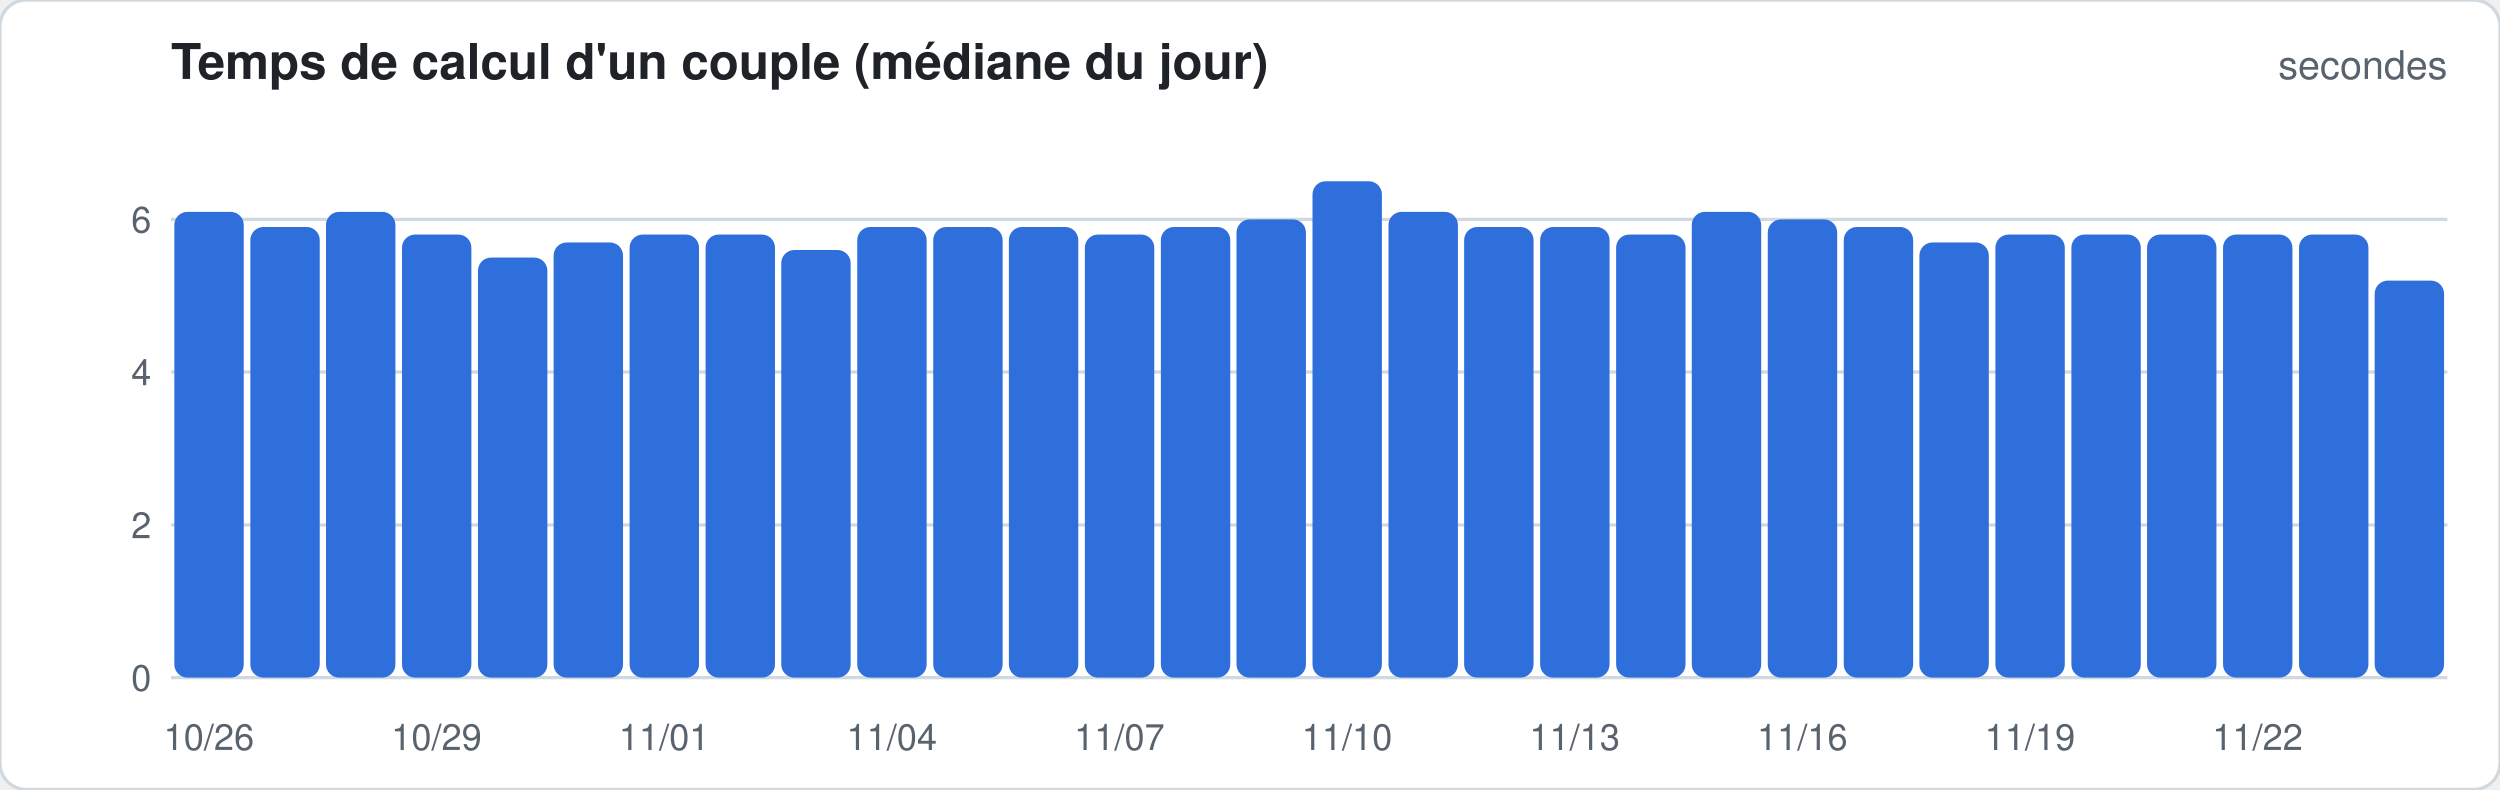
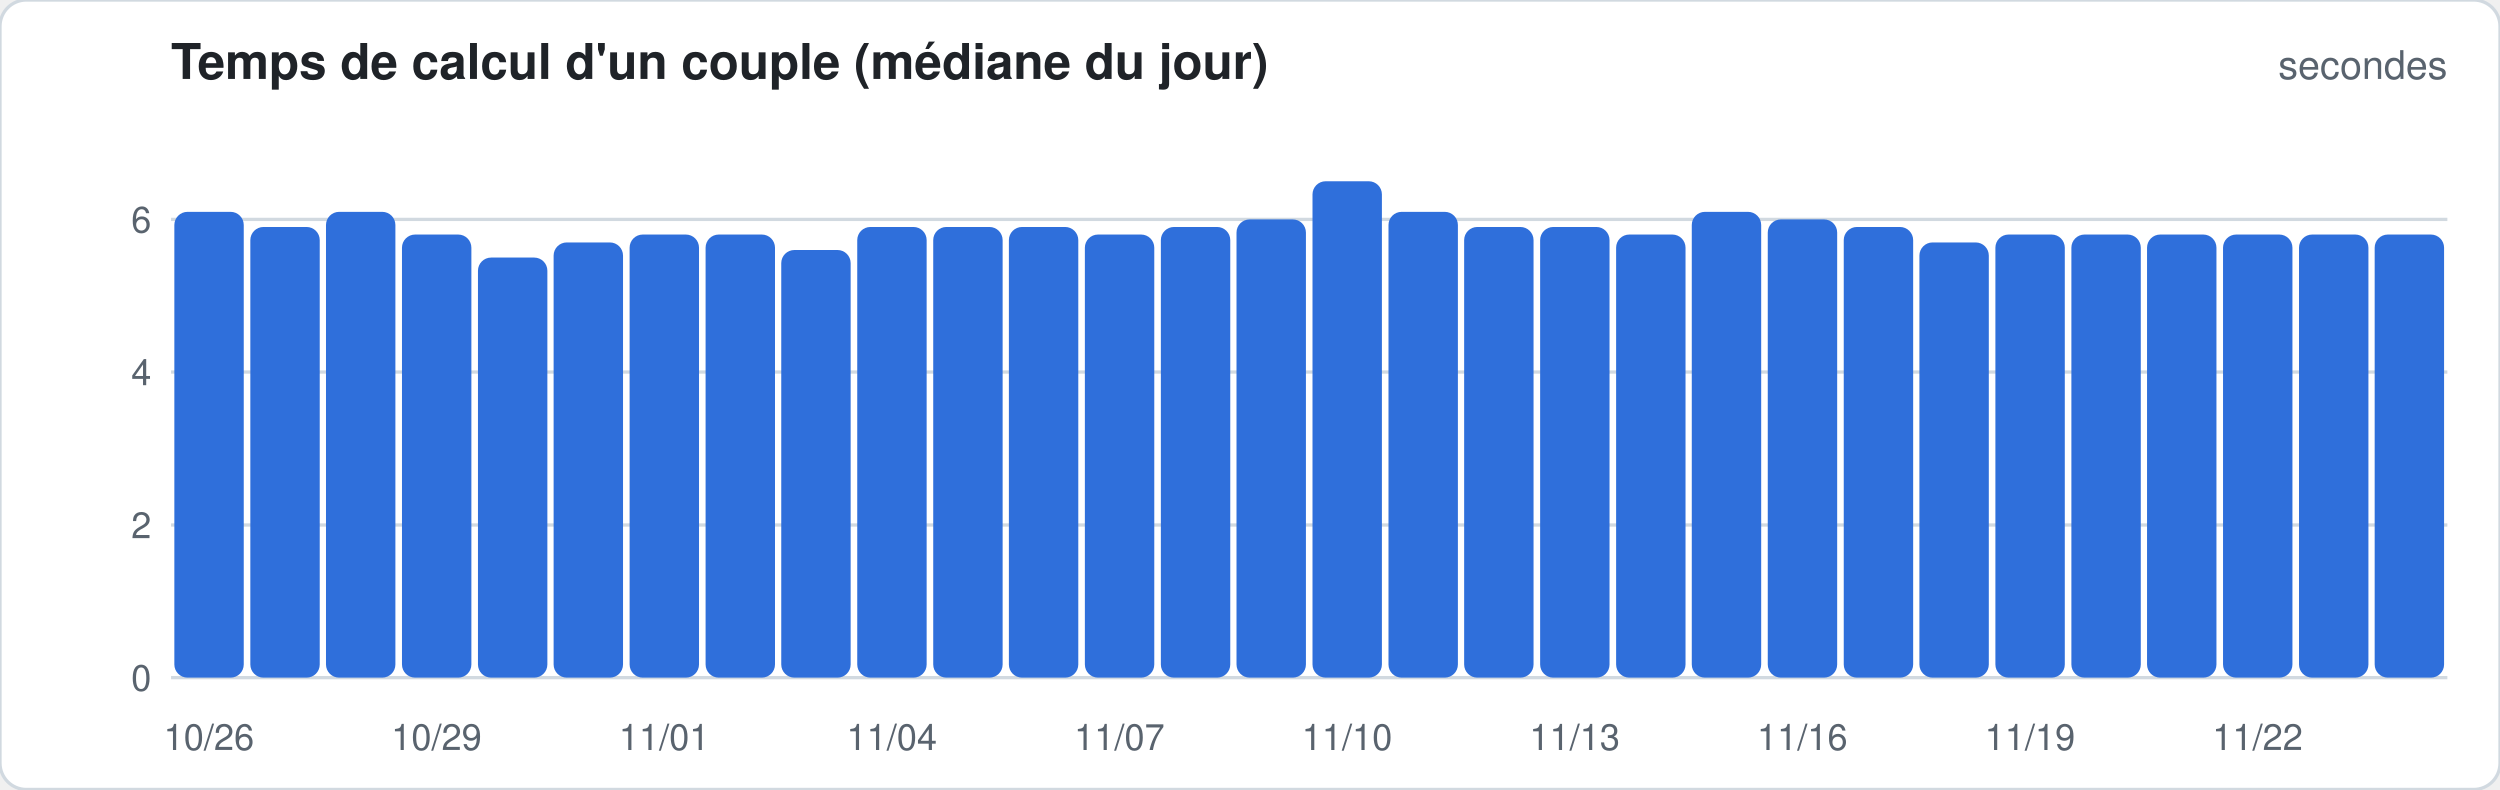
<svg xmlns="http://www.w3.org/2000/svg" width="760" height="240" viewBox="0 0 760 240" font-family="-apple-system,Segoe UI,Helvetica,Arial,sans-serif">
  <rect width="760" height="240" rx="8" fill="#ffffff" stroke="#d1d9e0" />
  <text x="52" y="24" font-size="15" font-weight="600" fill="#1f2328">Temps de calcul d'un couple (médiane du jour)</text>
  <text x="744" y="24" font-size="12" fill="#59636e" text-anchor="end">secondes</text>
  <line x1="52" x2="744" y1="206.0" y2="206.0" stroke="#d1d9e0" stroke-width="1" />
  <text x="46" y="210.0" font-size="11" fill="#59636e" text-anchor="end">0</text>
  <line x1="52" x2="744" y1="159.6" y2="159.6" stroke="#d1d9e0" stroke-width="1" />
  <text x="46" y="163.6" font-size="11" fill="#59636e" text-anchor="end">2</text>
  <line x1="52" x2="744" y1="113.1" y2="113.1" stroke="#d1d9e0" stroke-width="1" />
  <text x="46" y="117.1" font-size="11" fill="#59636e" text-anchor="end">4</text>
  <line x1="52" x2="744" y1="66.7" y2="66.7" stroke="#d1d9e0" stroke-width="1" />
  <text x="46" y="70.7" font-size="11" fill="#59636e" text-anchor="end">6</text>
  <rect x="53.0" y="64.4" width="21.1" height="141.6" rx="4.0" fill="#2f6fdb" />
  <text x="63.5" y="228" font-size="11" fill="#59636e" text-anchor="middle">10/26</text>
  <rect x="76.1" y="69.0" width="21.1" height="137.0" rx="4.0" fill="#2f6fdb" />
  <rect x="99.1" y="64.4" width="21.1" height="141.6" rx="4.0" fill="#2f6fdb" />
  <rect x="122.2" y="71.3" width="21.1" height="134.7" rx="4.0" fill="#2f6fdb" />
  <text x="132.7" y="228" font-size="11" fill="#59636e" text-anchor="middle">10/29</text>
  <rect x="145.3" y="78.3" width="21.1" height="127.7" rx="4.0" fill="#2f6fdb" />
  <rect x="168.3" y="73.7" width="21.1" height="132.3" rx="4.0" fill="#2f6fdb" />
  <rect x="191.4" y="71.3" width="21.1" height="134.7" rx="4.0" fill="#2f6fdb" />
  <text x="201.9" y="228" font-size="11" fill="#59636e" text-anchor="middle">11/01</text>
  <rect x="214.5" y="71.3" width="21.1" height="134.7" rx="4.0" fill="#2f6fdb" />
  <rect x="237.5" y="76.0" width="21.1" height="130.0" rx="4.0" fill="#2f6fdb" />
  <rect x="260.6" y="69.0" width="21.1" height="137.0" rx="4.0" fill="#2f6fdb" />
  <text x="271.1" y="228" font-size="11" fill="#59636e" text-anchor="middle">11/04</text>
  <rect x="283.7" y="69.0" width="21.1" height="137.0" rx="4.0" fill="#2f6fdb" />
  <rect x="306.7" y="69.0" width="21.1" height="137.0" rx="4.0" fill="#2f6fdb" />
  <rect x="329.8" y="71.3" width="21.1" height="134.7" rx="4.0" fill="#2f6fdb" />
  <text x="340.3" y="228" font-size="11" fill="#59636e" text-anchor="middle">11/07</text>
  <rect x="352.9" y="69.0" width="21.1" height="137.0" rx="4.0" fill="#2f6fdb" />
  <rect x="375.9" y="66.7" width="21.1" height="139.3" rx="4.0" fill="#2f6fdb" />
  <rect x="399.0" y="55.1" width="21.1" height="150.9" rx="4.0" fill="#2f6fdb" />
  <text x="409.5" y="228" font-size="11" fill="#59636e" text-anchor="middle">11/10</text>
  <rect x="422.1" y="64.4" width="21.1" height="141.6" rx="4.0" fill="#2f6fdb" />
  <rect x="445.1" y="69.0" width="21.1" height="137.0" rx="4.0" fill="#2f6fdb" />
  <rect x="468.2" y="69.0" width="21.1" height="137.0" rx="4.0" fill="#2f6fdb" />
  <text x="478.7" y="228" font-size="11" fill="#59636e" text-anchor="middle">11/13</text>
  <rect x="491.3" y="71.3" width="21.1" height="134.7" rx="4.0" fill="#2f6fdb" />
  <rect x="514.3" y="64.4" width="21.1" height="141.6" rx="4.0" fill="#2f6fdb" />
  <rect x="537.4" y="66.7" width="21.1" height="139.3" rx="4.0" fill="#2f6fdb" />
  <text x="547.9" y="228" font-size="11" fill="#59636e" text-anchor="middle">11/16</text>
  <rect x="560.5" y="69.0" width="21.1" height="137.0" rx="4.0" fill="#2f6fdb" />
  <rect x="583.5" y="73.7" width="21.1" height="132.3" rx="4.0" fill="#2f6fdb" />
  <rect x="606.6" y="71.3" width="21.1" height="134.7" rx="4.0" fill="#2f6fdb" />
  <text x="617.1" y="228" font-size="11" fill="#59636e" text-anchor="middle">11/19</text>
  <rect x="629.7" y="71.3" width="21.1" height="134.7" rx="4.0" fill="#2f6fdb" />
  <rect x="652.7" y="71.3" width="21.1" height="134.7" rx="4.0" fill="#2f6fdb" />
  <rect x="675.8" y="71.3" width="21.1" height="134.7" rx="4.0" fill="#2f6fdb" />
  <text x="686.3" y="228" font-size="11" fill="#59636e" text-anchor="middle">11/22</text>
  <rect x="698.9" y="71.3" width="21.1" height="134.7" rx="4.0" fill="#2f6fdb" />
-   <rect x="721.9" y="85.3" width="21.1" height="120.7" rx="4.0" fill="#2f6fdb" />
+   <rect x="721.9" y="71.3" width="21.1" height="134.7" rx="4.0" fill="#2f6fdb" />
</svg>
